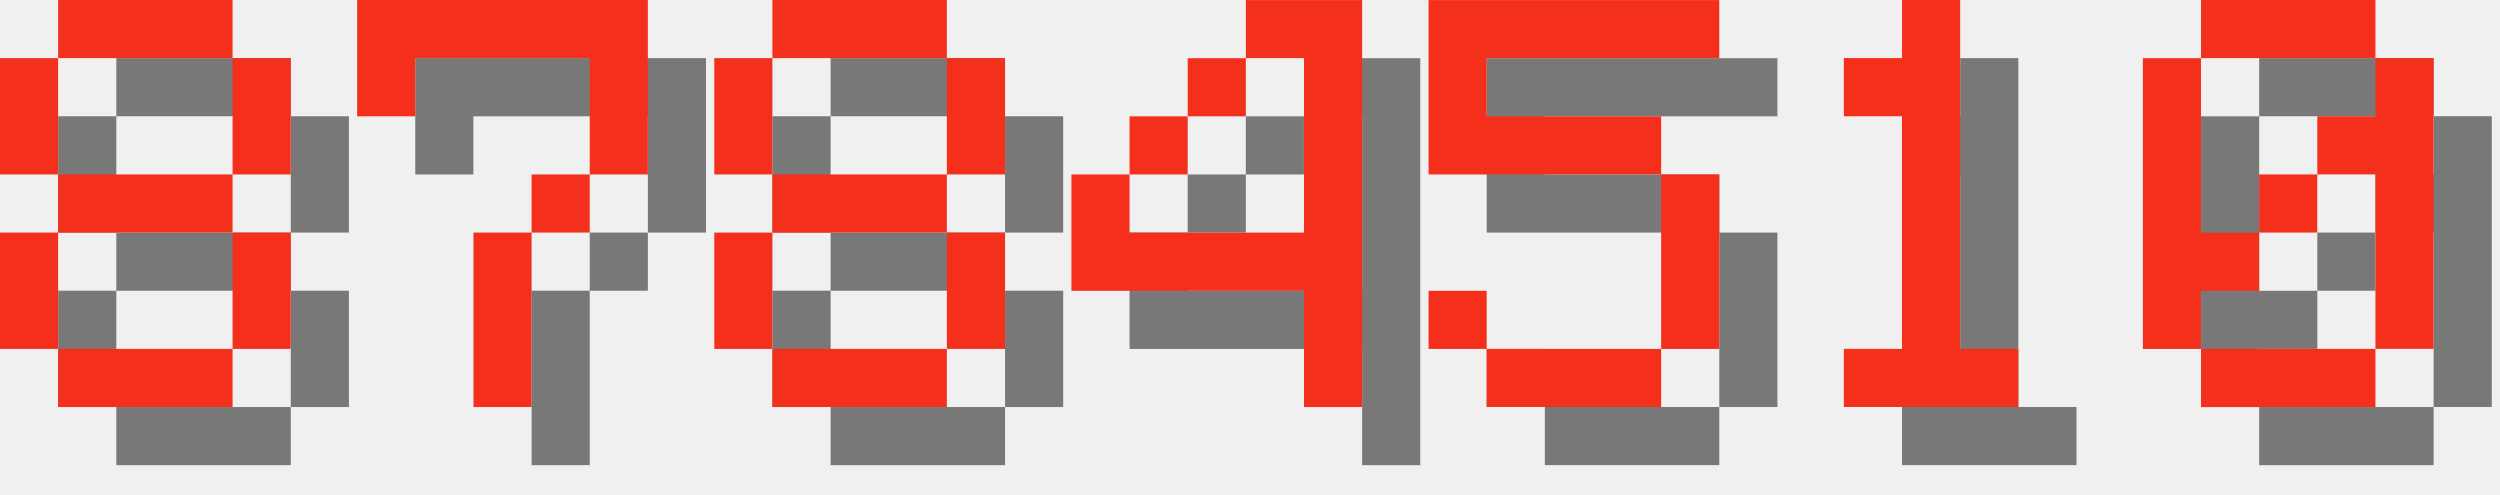
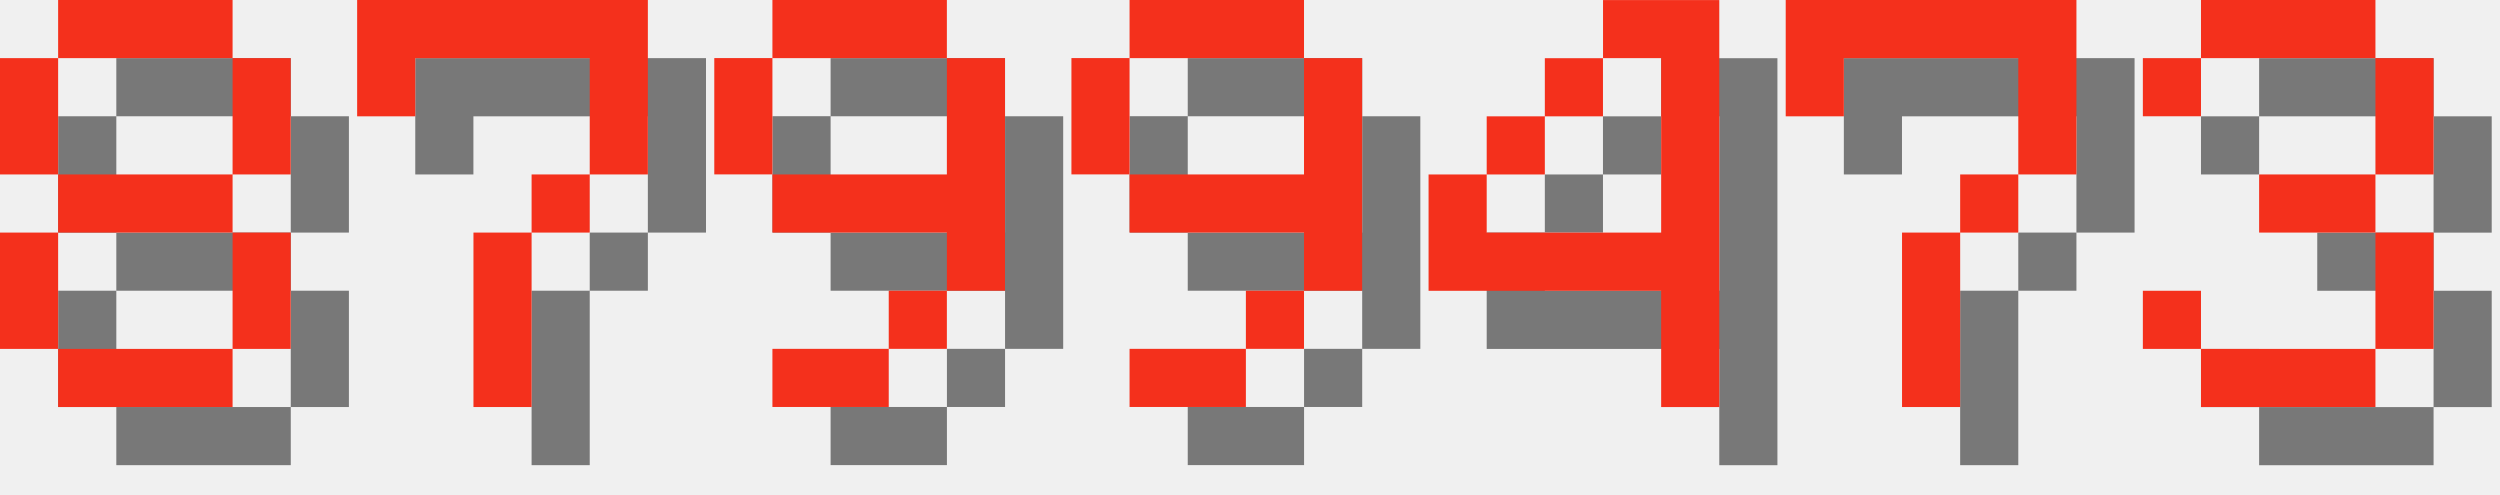
<svg xmlns="http://www.w3.org/2000/svg" version="1.1" width="182.0" height="36">
  <style>
        .text-foreground {
            fill: #F4301C;
        }
        .text-shadow {
            fill: #000000;
            fill-opacity: 0.5;
        }
    </style>
  <g class="digit" id="digit_8" transform="translate(0.0, 0), scale(4)">
    <path id="digit_8_shadow" class="text-shadow" d="m2.117 1.058v1.058h3.175v-1.058h-3.175zm3.175 1.058v2.117h1.058v-2.117h-1.058zm0 2.117h-3.175v1.058h3.175v-1.058zm0 1.058v2.117h1.058v-2.117h-1.058zm0 2.117h-3.175v1.058h3.175v-1.058zm-3.175 0v-2.117h-1.058v2.117h1.058zm0-3.175v-2.117h-1.058v2.117h1.058z" fill-opacity=".5" style="paint-order:stroke fill markers" />
    <path id="digit_8_fg" class="text-foreground" d="m1.058 0v1.058h3.175v-1.058h-3.175zm3.175 1.058v2.117h1.058v-2.117h-1.058zm0 2.117h-3.175v1.058h3.175v-1.058zm0 1.058v2.117h1.058v-2.117h-1.058zm0 2.117h-3.175v1.058h3.175v-1.058zm-3.175 0v-2.117h-1.058v2.117h1.058zm0-3.175v-2.117h-1.058v2.117h1.058z" fill="#fff" style="paint-order:stroke fill markers" />
  </g>
  <g class="digit" id="digit_7" transform="translate(26.0, 0), scale(4)">
    <path id="digit_7_shadow" class="text-shadow" d="m1.058 1.058 2e-6 2.117h1.058v-1.058h3.175v1.058l2e-7 1.058h-1.058v1.058h-1.058l4e-7 3.175 1.058 1e-7v-3.175h1.058v-1.058h1.058l5e-7 -1.058v-2.117z" fill-opacity=".5" style="paint-order:stroke fill markers" />
    <path id="digit_7_fg" class="text-foreground" d="m0 0 2e-6 2.117h1.058v-1.058h3.175v1.058l2e-7 1.058h-1.058v1.058h-1.058l4e-7 3.175 1.058 1e-7v-3.175h1.058v-1.058h1.058l5e-7 -1.058v-2.117z" fill="#fff" style="paint-order:stroke fill markers" />
  </g>
-   <g class="digit" id="digit_8" transform="translate(52.0, 0), scale(4)">
-     <path id="digit_8_shadow" class="text-shadow" d="m2.117 1.058v1.058h3.175v-1.058h-3.175zm3.175 1.058v2.117h1.058v-2.117h-1.058zm0 2.117h-3.175v1.058h3.175v-1.058zm0 1.058v2.117h1.058v-2.117h-1.058zm0 2.117h-3.175v1.058h3.175v-1.058zm-3.175 0v-2.117h-1.058v2.117h1.058zm0-3.175v-2.117h-1.058v2.117h1.058z" fill-opacity=".5" style="paint-order:stroke fill markers" />
-     <path id="digit_8_fg" class="text-foreground" d="m1.058 0v1.058h3.175v-1.058h-3.175zm3.175 1.058v2.117h1.058v-2.117h-1.058zm0 2.117h-3.175v1.058h3.175v-1.058zm0 1.058v2.117h1.058v-2.117h-1.058zm0 2.117h-3.175v1.058h3.175v-1.058zm-3.175 0v-2.117h-1.058v2.117h1.058zm0-3.175v-2.117h-1.058v2.117h1.058z" fill="#fff" style="paint-order:stroke fill markers" />
+   <g class="digit" id="digit_9" transform="translate(52.0, 0), scale(4)">
+     <path id="digit_9_shadow" class="text-shadow" d="m2.117 1.058v1.058h3.175v-1.058h-3.175zm3.175 1.058v2.117h-3.175v1.058h3.175v1.058h1.058v-4.233h-1.058zm0 4.233h-1.058v1.058h1.058v-1.058zm-1.058 1.058h-2.117v1.058h2.117v-1.058zm-2.117-3.175v-2.117h-1.058v2.117h1.058z" fill-opacity=".5" style="paint-order:stroke fill markers" />
+     <path id="digit_9_fg" class="text-foreground" d="m1.058 0v1.058h3.175v-1.058h-3.175zm3.175 1.058v2.117h-3.175v1.058h3.175v1.058h1.058v-4.233h-1.058zm0 4.233h-1.058v1.058h1.058v-1.058zm-1.058 1.058h-2.117v1.058h2.117v-1.058zm-2.117-3.175v-2.117h-1.058v2.117h1.058z" fill="#fff" style="paint-order:stroke fill markers" />
  </g>
-   <g class="digit" id="digit_4" transform="translate(78.0, 0), scale(4)">
+   <g class="digit" id="digit_9" transform="translate(78.0, 0), scale(4)">
+     <path id="digit_9_shadow" class="text-shadow" d="m2.117 1.058v1.058h3.175v-1.058h-3.175zm3.175 1.058v2.117h-3.175v1.058h3.175v1.058h1.058v-4.233h-1.058zm0 4.233h-1.058v1.058h1.058v-1.058zm-1.058 1.058h-2.117v1.058h2.117v-1.058zm-2.117-3.175v-2.117h-1.058v2.117h1.058z" fill-opacity=".5" style="paint-order:stroke fill markers" />
+     <path id="digit_9_fg" class="text-foreground" d="m1.058 0v1.058h3.175v-1.058h-3.175zm3.175 1.058v2.117h-3.175v1.058h3.175v1.058h1.058v-4.233h-1.058zm0 4.233h-1.058v1.058h1.058v-1.058zm-1.058 1.058h-2.117v1.058h2.117v-1.058zm-2.117-3.175v-2.117h-1.058v2.117h1.058z" fill="#fff" style="paint-order:stroke fill markers" />
+   </g>
+   <g class="digit" id="digit_4" transform="translate(104.0, 0), scale(4)">
    <path id="digit_4_shadow" class="text-shadow" d="m4.233 1.058v1.058h1.058v3.175h-3.175v-1.058h-1.058v2.117h4.233v2.117h1.058v-7.408h-2.117zm-2.117 3.175h1.058v-1.058h-1.058v1.058zm1.058-1.058h1.058v-1.058h-1.058v1.058z" fill-opacity=".5" style="paint-order:stroke fill markers" />
    <path id="digit_4_fg" class="text-foreground" d="m3.175 0v1.058h1.058v3.175h-3.175v-1.058h-1.058v2.117h4.233v2.117h1.058v-7.408h-2.117zm-2.117 3.175h1.058v-1.058h-1.058v1.058zm1.058-1.058h1.058v-1.058h-1.058v1.058z" fill="#fff" style="paint-order:stroke fill markers" />
  </g>
-   <g class="digit" id="digit_5" transform="translate(104.0, 0), scale(4)">
-     <path id="digit_5_shadow" class="text-shadow" d="m1.058 1.058v3.175h4.233v3.175h-3.175v-1.058h-1.058v1.058h1.058v1.058h3.175v-1.058h1.058v-3.175h-1.058v-1.058h-3.175v-1.058h4.233v-1.058h-5.292z" fill-opacity=".5" style="paint-order:stroke fill markers" />
-     <path id="digit_5_fg" class="text-foreground" d="m0 0v3.175h4.233v3.175h-3.175v-1.058h-1.058v1.058h1.058v1.058h3.175v-1.058h1.058v-3.175h-1.058v-1.058h-3.175v-1.058h4.233v-1.058h-5.292z" fill="#fff" style="paint-order:stroke fill markers" />
+   <g class="digit" id="digit_7" transform="translate(130.0, 0), scale(4)">
+     <path id="digit_7_shadow" class="text-shadow" d="m1.058 1.058 2e-6 2.117h1.058v-1.058h3.175v1.058l2e-7 1.058h-1.058v1.058h-1.058l4e-7 3.175 1.058 1e-7v-3.175h1.058v-1.058h1.058l5e-7 -1.058v-2.117z" fill-opacity=".5" style="paint-order:stroke fill markers" />
+     <path id="digit_7_fg" class="text-foreground" d="m0 0 2e-6 2.117h1.058v-1.058h3.175v1.058l2e-7 1.058h-1.058v1.058h-1.058l4e-7 3.175 1.058 1e-7v-3.175h1.058v-1.058h1.058l5e-7 -1.058v-2.117z" fill="#fff" style="paint-order:stroke fill markers" />
  </g>
-   <g class="digit" id="digit_1" transform="translate(130.0, 0), scale(4)">
-     <path id="digit_1_shadow" class="text-shadow" d="m2.117 2.117v1.058h1.058v4.233h-1.058v1.058h3.175v-1.058h-1.058v-6.35h-1.058v1.058h-1.058z" fill-opacity=".5" style="paint-order:stroke fill markers" />
-     <path id="digit_1_fg" class="text-foreground" d="m1.058 1.058v1.058h1.058v4.233h-1.058v1.058h3.175v-1.058h-1.058v-6.35h-1.058v1.058h-1.058z" fill="#fff" style="paint-order:stroke fill markers" />
-   </g>
-   <g class="digit" id="digit_0" transform="translate(156.0, 0), scale(4)">
-     <path id="digit_0_shadow" class="text-shadow" d="m2.117 1.058v1.058h3.175v-1.058h-3.175zm3.175 1.058v1.058h-1.058v1.058h1.058v3.175h1.058v-5.292h-1.058zm0 5.292h-3.175v1.058h3.175v-1.058zm-3.175 0v-1.058h1.058v-1.058h-1.058v-3.175h-1.058v5.292h1.058zm1.058-2.117h1.058v-1.058h-1.058v1.058z" fill-opacity=".5" style="paint-order:stroke fill markers" />
-     <path id="digit_0_fg" class="text-foreground" d="m1.058 0v1.058h3.175v-1.058h-3.175zm3.175 1.058v1.058h-1.058v1.058h1.058v3.175h1.058v-5.292h-1.058zm0 5.292h-3.175v1.058h3.175v-1.058zm-3.175 0v-1.058h1.058v-1.058h-1.058v-3.175h-1.058v5.292h1.058zm1.058-2.117h1.058v-1.058h-1.058v1.058z" fill="#fff" style="paint-order:stroke fill markers" />
+   <g class="digit" id="digit_3" transform="translate(156.0, 0), scale(4)">
+     <path id="digit_3_shadow" class="text-shadow" d="m1.058 2.117v1.058h1.058v-1.058h3.175v2.117h-2.117v1.058h2.117v2.117h-3.175v-1.058h-1.058v1.058h1.058v1.058h3.175v-1.058h1.058v-2.117h-1.058v-1.058h1.058v-2.117h-1.058v-1.058h-3.175v1.058h-1.058z" fill-opacity=".5" style="paint-order:stroke fill markers" />
+     <path id="digit_3_fg" class="text-foreground" d="m0 1.058v1.058h1.058v-1.058h3.175v2.117h-2.117v1.058h2.117v2.117h-3.175v-1.058h-1.058v1.058h1.058v1.058h3.175v-1.058h1.058v-2.117h-1.058v-1.058h1.058v-2.117h-1.058v-1.058h-3.175v1.058h-1.058z" fill="#fff" style="paint-order:stroke fill markers" />
  </g>
</svg>
